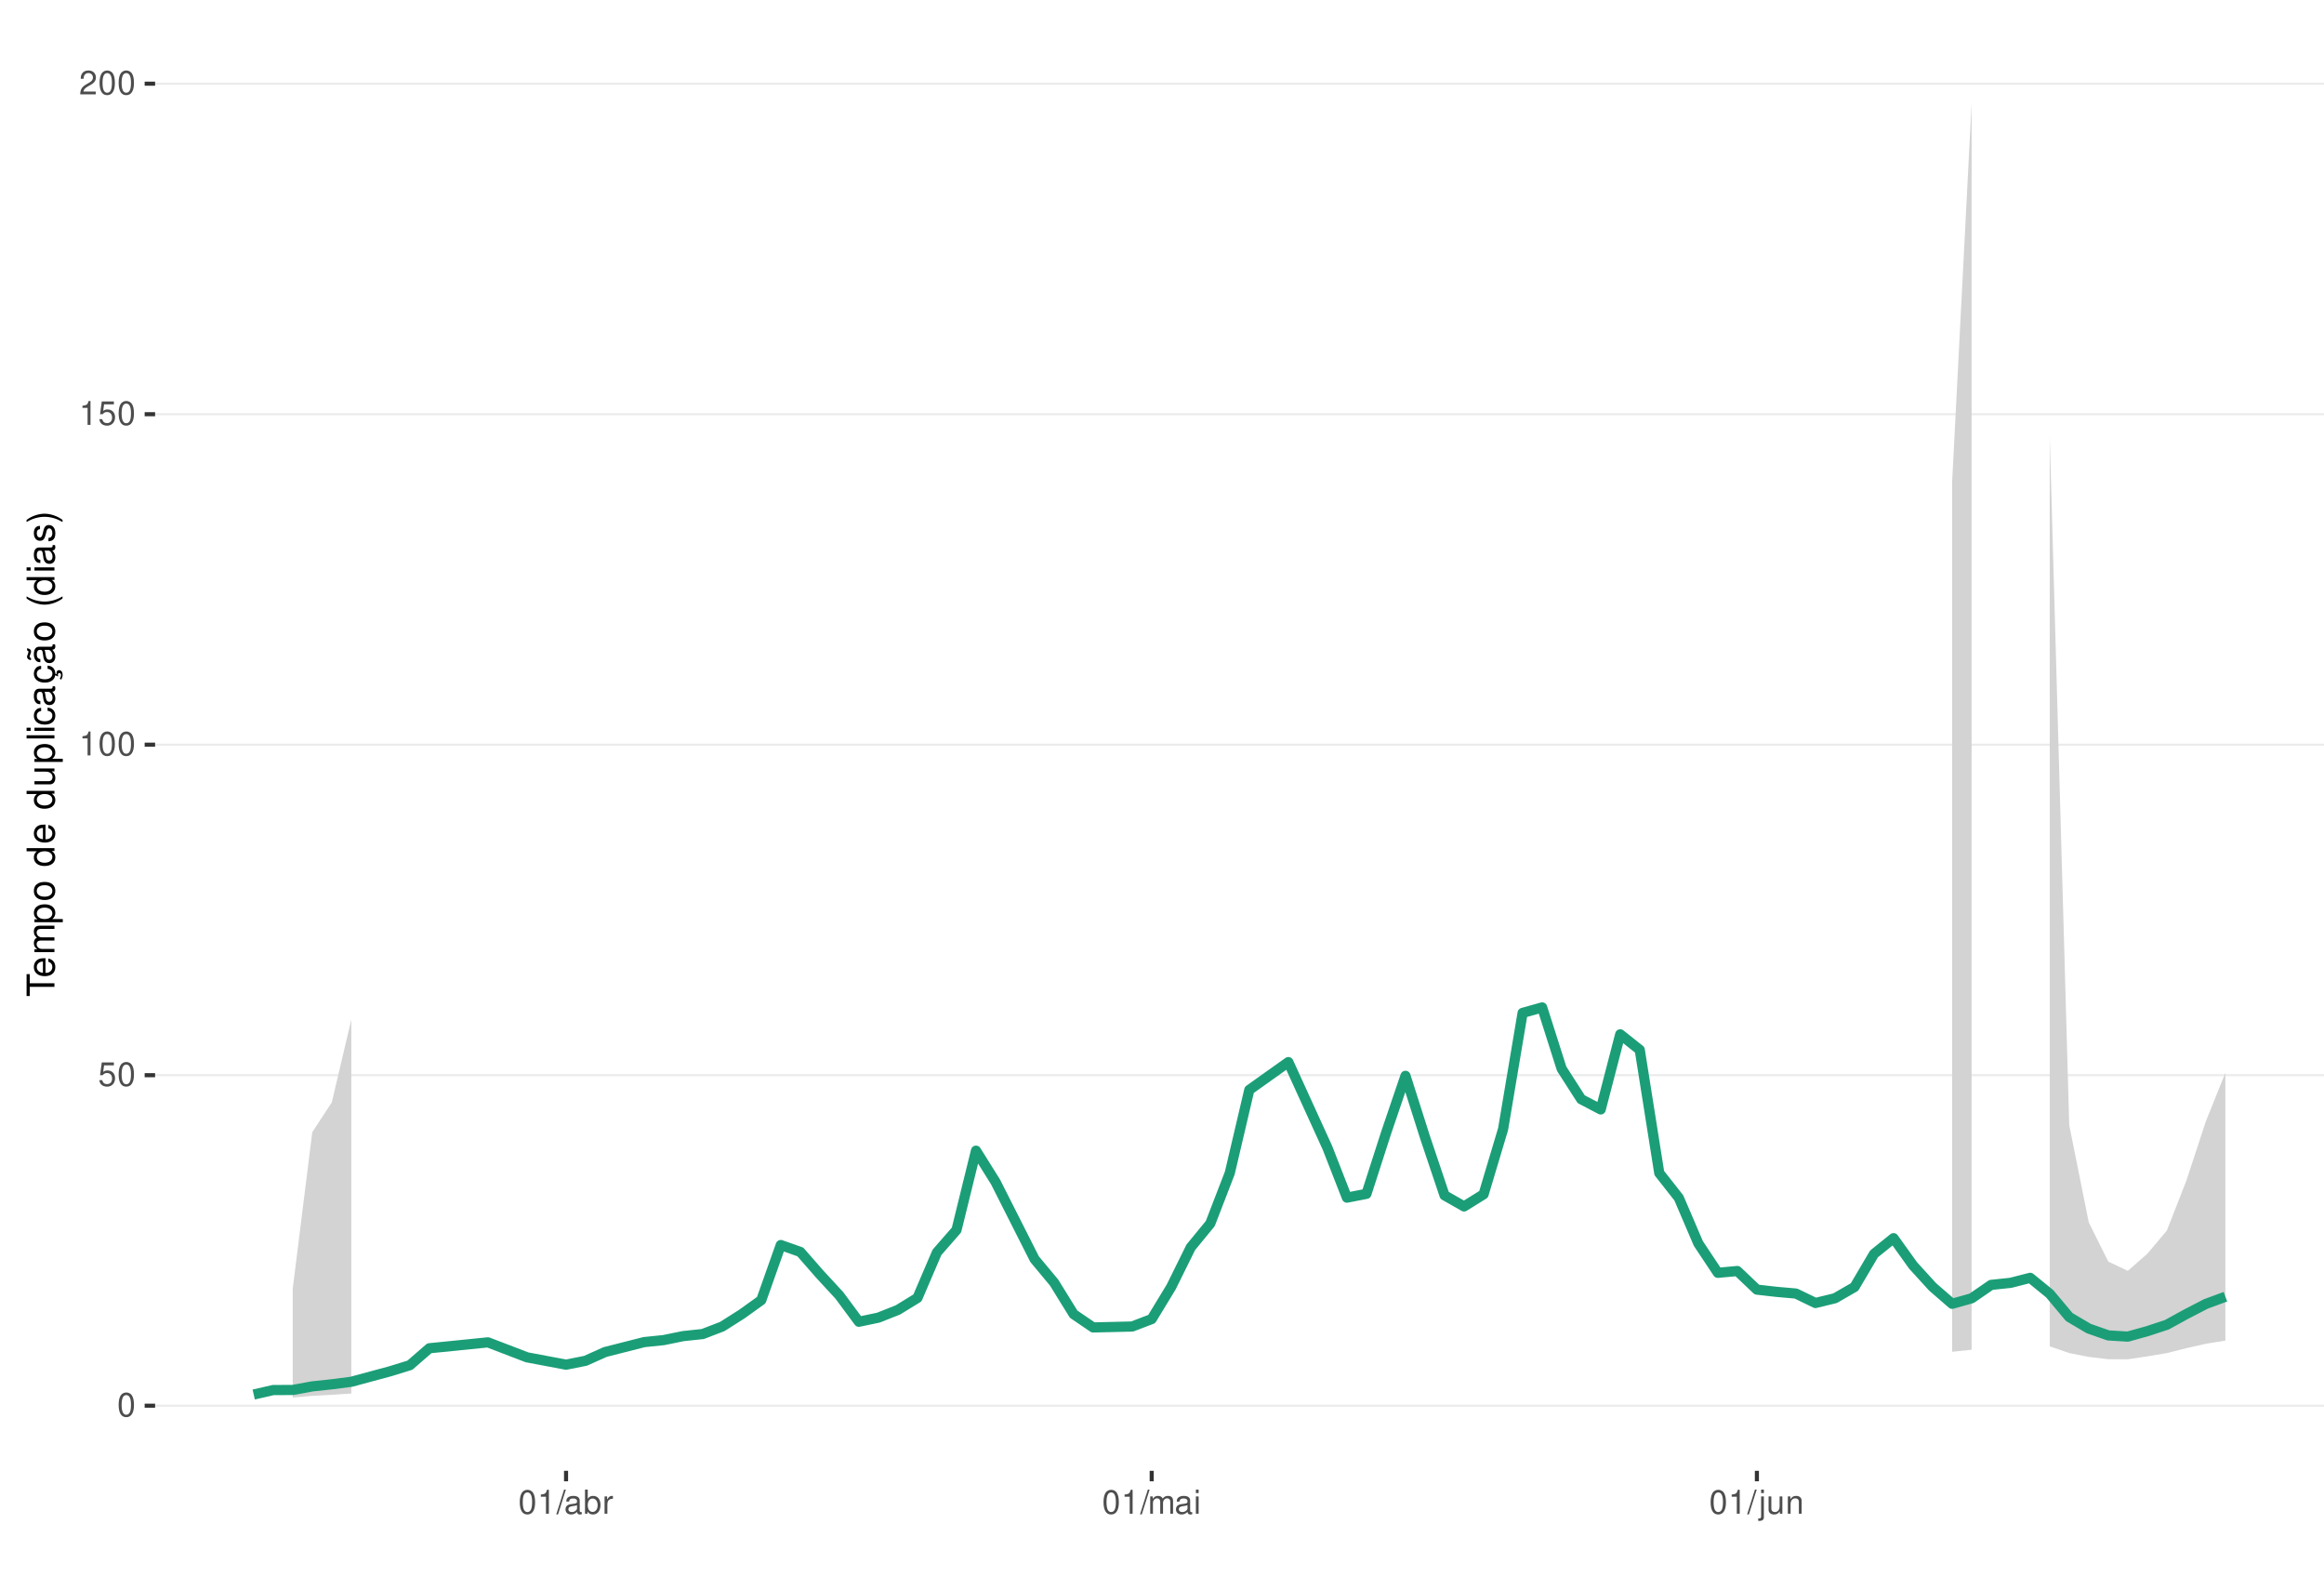
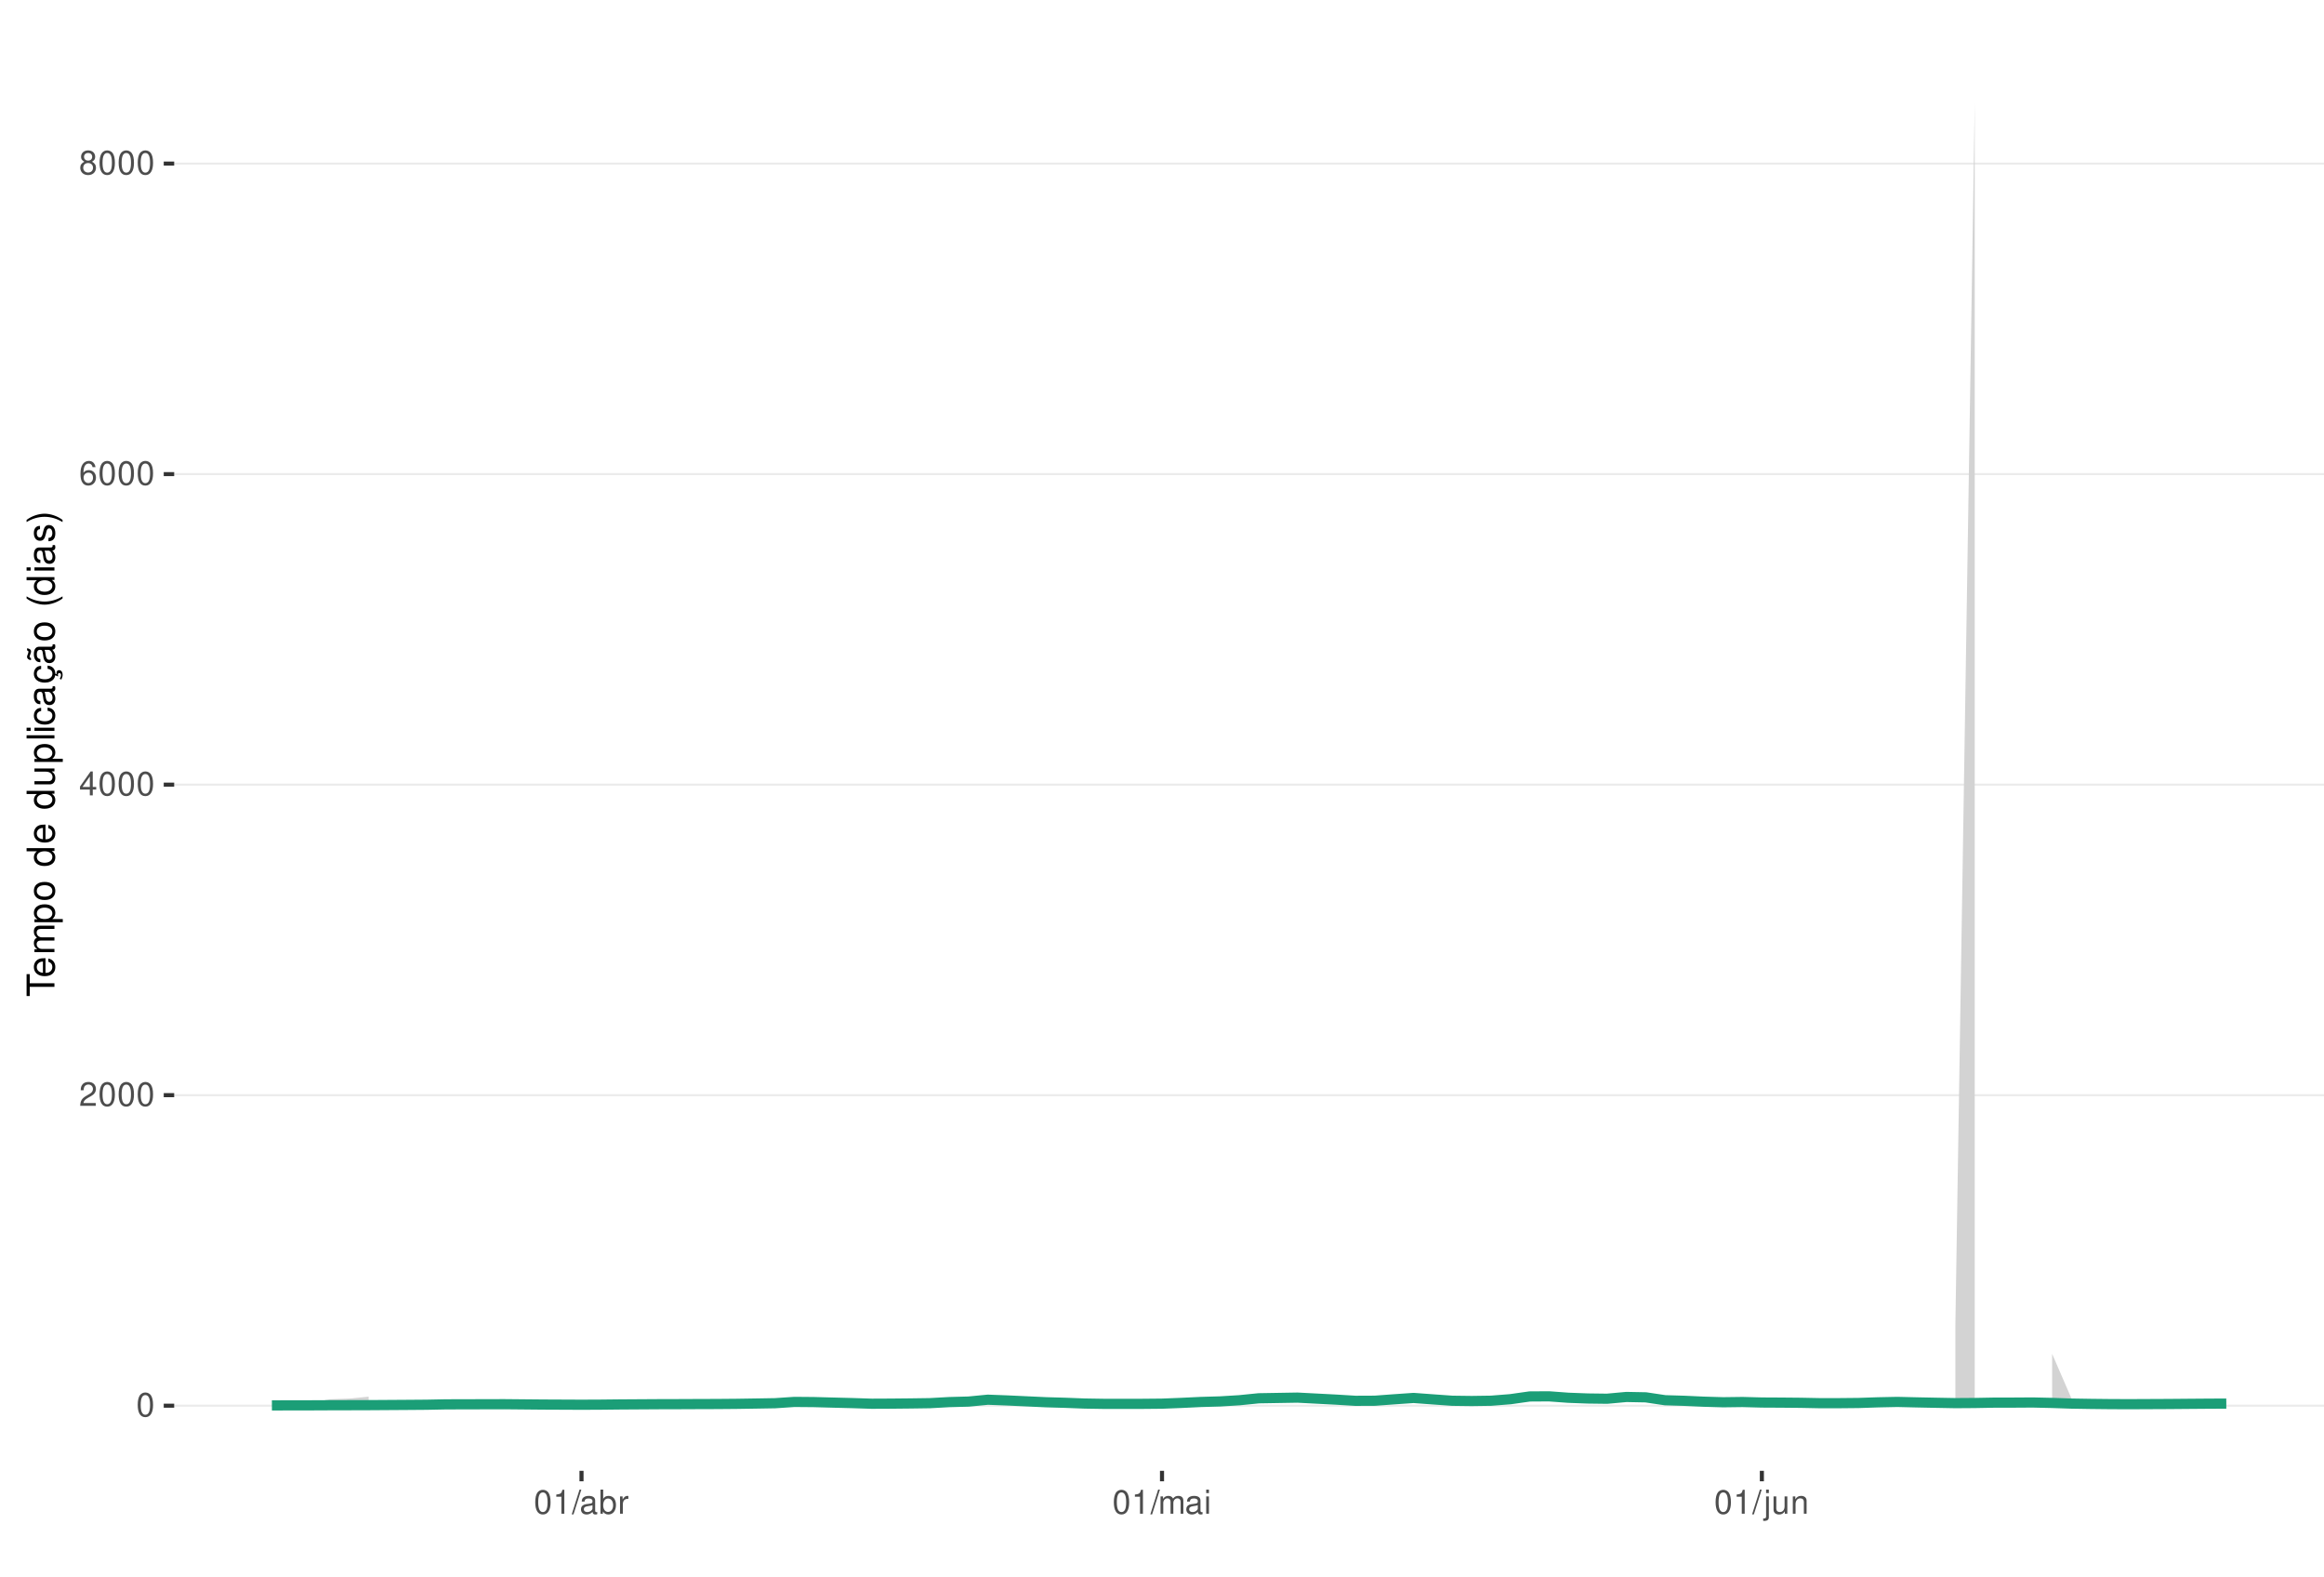
<svg xmlns="http://www.w3.org/2000/svg" xmlns:xlink="http://www.w3.org/1999/xlink" width="609pt" height="413pt" viewBox="0 0 609 413" version="1.1">
  <defs>
    <g>
      <symbol overflow="visible" id="glyph0-0">
        <path style="stroke:none;" d="" />
      </symbol>
      <symbol overflow="visible" id="glyph0-1">
        <path style="stroke:none;" d="M 2.375 -6.266 C 1.812 -6.266 1.297 -6 0.969 -5.578 C 0.578 -5.016 0.375 -4.188 0.375 -3.031 C 0.375 -0.922 1.062 0.203 2.375 0.203 C 3.672 0.203 4.391 -0.922 4.391 -2.984 C 4.391 -4.188 4.203 -5 3.797 -5.578 C 3.469 -6 2.953 -6.266 2.375 -6.266 Z M 2.375 -5.578 C 3.203 -5.578 3.609 -4.75 3.609 -3.047 C 3.609 -1.266 3.219 -0.438 2.359 -0.438 C 1.562 -0.438 1.156 -1.297 1.156 -3.016 C 1.156 -4.75 1.562 -5.578 2.375 -5.578 Z M 2.375 -5.578 " />
      </symbol>
      <symbol overflow="visible" id="glyph0-2">
-         <path style="stroke:none;" d="M 4.125 -6.141 L 0.953 -6.141 L 0.5 -2.797 L 1.188 -2.797 C 1.547 -3.219 1.844 -3.375 2.328 -3.375 C 3.156 -3.375 3.656 -2.797 3.656 -1.891 C 3.656 -1.016 3.156 -0.469 2.312 -0.469 C 1.656 -0.469 1.25 -0.812 1.062 -1.5 L 0.297 -1.5 C 0.406 -1 0.5 -0.766 0.672 -0.531 C 1.016 -0.062 1.641 0.203 2.344 0.203 C 3.578 0.203 4.438 -0.703 4.438 -2 C 4.438 -3.219 3.641 -4.047 2.453 -4.047 C 2.031 -4.047 1.672 -3.938 1.328 -3.672 L 1.562 -5.391 L 4.125 -5.391 Z M 4.125 -6.141 " />
+         <path style="stroke:none;" d="M 4.375 -0.75 L 1.156 -0.75 C 1.234 -1.266 1.5 -1.594 2.266 -2.062 L 3.125 -2.547 C 3.984 -3.016 4.422 -3.656 4.422 -4.438 C 4.422 -4.953 4.219 -5.438 3.859 -5.781 C 3.484 -6.109 3.031 -6.266 2.453 -6.266 C 1.672 -6.266 1.094 -5.984 0.766 -5.438 C 0.547 -5.109 0.453 -4.719 0.438 -4.094 L 1.188 -4.094 C 1.219 -4.516 1.266 -4.766 1.375 -4.984 C 1.578 -5.359 1.969 -5.594 2.438 -5.594 C 3.125 -5.594 3.641 -5.094 3.641 -4.422 C 3.641 -3.906 3.359 -3.484 2.812 -3.172 L 2.016 -2.703 C 0.734 -1.969 0.359 -1.375 0.297 -0.016 L 4.375 -0.016 Z M 4.375 -0.75 " />
      </symbol>
      <symbol overflow="visible" id="glyph0-3">
+         <path style="stroke:none;" d="M 2.828 -1.516 L 2.828 0 L 3.594 0 L 3.594 -1.516 L 4.5 -1.516 L 4.5 -2.203 L 3.594 -2.203 L 3.594 -6.266 L 3.031 -6.266 L 0.25 -2.312 L 0.25 -1.516 Z M 2.828 -2.203 L 0.906 -2.203 L 2.828 -4.953 Z M 2.828 -2.203 " />
+       </symbol>
+       <symbol overflow="visible" id="glyph0-4">
+         <path style="stroke:none;" d="M 4.312 -4.625 C 4.156 -5.656 3.5 -6.266 2.578 -6.266 C 1.891 -6.266 1.297 -5.922 0.922 -5.359 C 0.531 -4.75 0.375 -3.984 0.375 -2.859 C 0.375 -1.797 0.516 -1.141 0.891 -0.578 C 1.219 -0.062 1.75 0.203 2.438 0.203 C 3.594 0.203 4.438 -0.672 4.438 -1.891 C 4.438 -3.047 3.656 -3.859 2.562 -3.859 C 1.953 -3.859 1.484 -3.641 1.156 -3.172 C 1.156 -4.719 1.641 -5.578 2.516 -5.578 C 3.062 -5.578 3.422 -5.234 3.547 -4.625 Z M 2.469 -3.188 C 3.203 -3.188 3.656 -2.672 3.656 -1.828 C 3.656 -1.047 3.141 -0.469 2.438 -0.469 C 1.734 -0.469 1.188 -1.078 1.188 -1.875 C 1.188 -2.656 1.719 -3.188 2.469 -3.188 Z M 2.469 -3.188 " />
+       </symbol>
+       <symbol overflow="visible" id="glyph0-5">
+         <path style="stroke:none;" d="M 3.391 -3.297 C 4.031 -3.688 4.219 -4 4.219 -4.594 C 4.219 -5.578 3.469 -6.266 2.375 -6.266 C 1.297 -6.266 0.531 -5.578 0.531 -4.594 C 0.531 -4 0.734 -3.703 1.375 -3.297 C 0.672 -2.938 0.312 -2.438 0.312 -1.734 C 0.312 -0.594 1.156 0.203 2.375 0.203 C 3.594 0.203 4.438 -0.594 4.438 -1.734 C 4.438 -2.438 4.094 -2.938 3.391 -3.297 Z M 2.375 -5.578 C 3.031 -5.578 3.438 -5.188 3.438 -4.578 C 3.438 -3.984 3.016 -3.594 2.375 -3.594 C 1.734 -3.594 1.312 -3.984 1.312 -4.594 C 1.312 -5.188 1.734 -5.578 2.375 -5.578 Z M 2.375 -2.953 C 3.141 -2.953 3.656 -2.453 3.656 -1.719 C 3.656 -0.969 3.156 -0.469 2.359 -0.469 C 1.625 -0.469 1.094 -0.984 1.094 -1.719 C 1.094 -2.453 1.609 -2.953 2.375 -2.953 Z M 2.375 -2.953 " />
+       </symbol>
+       <symbol overflow="visible" id="glyph0-6">
        <path style="stroke:none;" d="M 2.234 -4.453 L 2.234 0 L 3 0 L 3 -6.266 L 2.5 -6.266 C 2.234 -5.297 2.062 -5.172 0.891 -5.016 L 0.891 -4.453 Z M 2.234 -4.453 " />
      </symbol>
-       <symbol overflow="visible" id="glyph0-4">
-         <path style="stroke:none;" d="M 4.375 -0.75 L 1.156 -0.75 C 1.234 -1.266 1.5 -1.594 2.266 -2.062 L 3.125 -2.547 C 3.984 -3.016 4.422 -3.656 4.422 -4.438 C 4.422 -4.953 4.219 -5.438 3.859 -5.781 C 3.484 -6.109 3.031 -6.266 2.453 -6.266 C 1.672 -6.266 1.094 -5.984 0.766 -5.438 C 0.547 -5.109 0.453 -4.719 0.438 -4.094 L 1.188 -4.094 C 1.219 -4.516 1.266 -4.766 1.375 -4.984 C 1.578 -5.359 1.969 -5.594 2.438 -5.594 C 3.125 -5.594 3.641 -5.094 3.641 -4.422 C 3.641 -3.906 3.359 -3.484 2.812 -3.172 L 2.016 -2.703 C 0.734 -1.969 0.359 -1.375 0.297 -0.016 L 4.375 -0.016 Z M 4.375 -0.75 " />
-       </symbol>
-       <symbol overflow="visible" id="glyph0-5">
+       <symbol overflow="visible" id="glyph0-7">
        <path style="stroke:none;" d="M 1.984 -6.312 L -0.062 0.172 L 0.406 0.172 L 2.453 -6.312 Z M 1.984 -6.312 " />
      </symbol>
-       <symbol overflow="visible" id="glyph0-6">
+       <symbol overflow="visible" id="glyph0-8">
        <path style="stroke:none;" d="M 4.625 -0.422 C 4.547 -0.406 4.516 -0.406 4.469 -0.406 C 4.219 -0.406 4.078 -0.531 4.078 -0.766 L 4.078 -3.422 C 4.078 -4.234 3.5 -4.672 2.375 -4.672 C 1.719 -4.672 1.188 -4.469 0.875 -4.141 C 0.672 -3.906 0.578 -3.641 0.562 -3.188 L 1.297 -3.188 C 1.344 -3.75 1.672 -4 2.359 -4 C 3.016 -4 3.375 -3.75 3.375 -3.328 L 3.375 -3.141 C 3.359 -2.828 3.203 -2.703 2.609 -2.625 C 1.594 -2.5 1.438 -2.469 1.156 -2.359 C 0.625 -2.125 0.359 -1.734 0.359 -1.141 C 0.359 -0.312 0.938 0.203 1.859 0.203 C 2.422 0.203 2.875 0 3.391 -0.469 C 3.438 0 3.672 0.203 4.141 0.203 C 4.297 0.203 4.391 0.188 4.625 0.125 Z M 3.375 -1.422 C 3.375 -1.188 3.297 -1.031 3.078 -0.844 C 2.781 -0.578 2.438 -0.438 2.016 -0.438 C 1.453 -0.438 1.109 -0.703 1.109 -1.156 C 1.109 -1.641 1.422 -1.875 2.203 -1.984 C 2.984 -2.094 3.125 -2.125 3.375 -2.234 Z M 3.375 -1.422 " />
      </symbol>
-       <symbol overflow="visible" id="glyph0-7">
+       <symbol overflow="visible" id="glyph0-9">
        <path style="stroke:none;" d="M 0.469 -6.312 L 0.469 0 L 1.109 0 L 1.109 -0.578 C 1.469 -0.047 1.922 0.203 2.547 0.203 C 3.75 0.203 4.531 -0.781 4.531 -2.281 C 4.531 -3.75 3.797 -4.672 2.594 -4.672 C 1.969 -4.672 1.531 -4.438 1.188 -3.922 L 1.188 -6.312 Z M 2.453 -3.984 C 3.25 -3.984 3.781 -3.297 3.781 -2.203 C 3.781 -1.172 3.234 -0.469 2.453 -0.469 C 1.672 -0.469 1.188 -1.172 1.188 -2.234 C 1.188 -3.297 1.672 -3.984 2.453 -3.984 Z M 2.453 -3.984 " />
      </symbol>
-       <symbol overflow="visible" id="glyph0-8">
+       <symbol overflow="visible" id="glyph0-10">
        <path style="stroke:none;" d="M 0.594 -4.531 L 0.594 0 L 1.328 0 L 1.328 -2.359 C 1.328 -3.438 1.781 -3.938 2.781 -3.906 L 2.781 -4.641 C 2.656 -4.656 2.594 -4.672 2.5 -4.672 C 2.031 -4.672 1.672 -4.391 1.266 -3.719 L 1.266 -4.531 Z M 0.594 -4.531 " />
      </symbol>
-       <symbol overflow="visible" id="glyph0-9">
+       <symbol overflow="visible" id="glyph0-11">
        <path style="stroke:none;" d="M 0.609 -4.531 L 0.609 0 L 1.328 0 L 1.328 -2.844 C 1.328 -3.5 1.812 -4.031 2.391 -4.031 C 2.938 -4.031 3.234 -3.703 3.234 -3.125 L 3.234 0 L 3.969 0 L 3.969 -2.844 C 3.969 -3.5 4.438 -4.031 5.031 -4.031 C 5.562 -4.031 5.875 -3.703 5.875 -3.125 L 5.875 0 L 6.594 0 L 6.594 -3.406 C 6.594 -4.219 6.125 -4.672 5.281 -4.672 C 4.672 -4.672 4.312 -4.484 3.891 -3.969 C 3.625 -4.453 3.25 -4.672 2.672 -4.672 C 2.062 -4.672 1.656 -4.438 1.266 -3.891 L 1.266 -4.531 Z M 0.609 -4.531 " />
      </symbol>
-       <symbol overflow="visible" id="glyph0-10">
+       <symbol overflow="visible" id="glyph0-12">
        <path style="stroke:none;" d="M 1.297 -4.531 L 0.578 -4.531 L 0.578 0 L 1.297 0 Z M 1.297 -6.312 L 0.578 -6.312 L 0.578 -5.406 L 1.297 -5.406 Z M 1.297 -6.312 " />
      </symbol>
-       <symbol overflow="visible" id="glyph0-11">
+       <symbol overflow="visible" id="glyph0-13">
        <path style="stroke:none;" d="M 0.609 -4.531 L 0.609 0.656 C 0.609 1.109 0.469 1.25 0.016 1.25 C -0.031 1.25 -0.062 1.25 -0.156 1.25 L -0.156 1.859 C -0.062 1.875 -0.031 1.891 0.094 1.891 C 0.906 1.891 1.328 1.562 1.328 0.938 L 1.328 -4.531 Z M 1.328 -6.312 L 0.609 -6.312 L 0.609 -5.406 L 1.328 -5.406 Z M 1.328 -6.312 " />
      </symbol>
-       <symbol overflow="visible" id="glyph0-12">
+       <symbol overflow="visible" id="glyph0-14">
        <path style="stroke:none;" d="M 4.172 0 L 4.172 -4.531 L 3.453 -4.531 L 3.453 -1.969 C 3.453 -1.031 2.969 -0.438 2.219 -0.438 C 1.641 -0.438 1.281 -0.781 1.281 -1.328 L 1.281 -4.531 L 0.562 -4.531 L 0.562 -1.031 C 0.562 -0.281 1.125 0.203 2.016 0.203 C 2.672 0.203 3.094 -0.031 3.516 -0.625 L 3.516 0 Z M 4.172 0 " />
      </symbol>
-       <symbol overflow="visible" id="glyph0-13">
+       <symbol overflow="visible" id="glyph0-15">
        <path style="stroke:none;" d="M 0.609 -4.531 L 0.609 0 L 1.328 0 L 1.328 -2.5 C 1.328 -3.422 1.812 -4.031 2.562 -4.031 C 3.141 -4.031 3.5 -3.688 3.5 -3.141 L 3.5 0 L 4.219 0 L 4.219 -3.422 C 4.219 -4.188 3.656 -4.672 2.781 -4.672 C 2.109 -4.672 1.672 -4.406 1.266 -3.781 L 1.266 -4.531 Z M 0.609 -4.531 " />
      </symbol>
      <symbol overflow="visible" id="glyph1-0">
        <path style="stroke:none;" d="" />
      </symbol>
      <symbol overflow="visible" id="glyph1-1">
        <path style="stroke:none;" d="M -6.469 -3.547 L -6.469 -5.938 L -7.297 -5.938 L -7.297 -0.203 L -6.469 -0.203 L -6.469 -2.609 L 0 -2.609 L 0 -3.547 Z M -6.469 -3.547 " />
      </symbol>
      <symbol overflow="visible" id="glyph1-2">
        <path style="stroke:none;" d="M -2.344 -5.125 C -3.141 -5.125 -3.625 -5.062 -4.016 -4.922 C -4.875 -4.578 -5.391 -3.781 -5.391 -2.797 C -5.391 -1.344 -4.281 -0.406 -2.547 -0.406 C -0.812 -0.406 0.234 -1.297 0.234 -2.781 C 0.234 -3.984 -0.453 -4.812 -1.594 -5.016 L -1.594 -4.188 C -0.906 -3.953 -0.547 -3.484 -0.547 -2.812 C -0.547 -2.281 -0.781 -1.828 -1.219 -1.547 C -1.516 -1.344 -1.812 -1.281 -2.344 -1.266 Z M -3.016 -1.297 C -3.984 -1.359 -4.625 -1.953 -4.625 -2.797 C -4.625 -3.641 -3.953 -4.234 -3.016 -4.234 Z M -3.016 -1.297 " />
      </symbol>
      <symbol overflow="visible" id="glyph1-3">
        <path style="stroke:none;" d="M -5.234 -0.703 L 0 -0.703 L 0 -1.547 L -3.297 -1.547 C -4.047 -1.547 -4.656 -2.094 -4.656 -2.766 C -4.656 -3.391 -4.281 -3.734 -3.609 -3.734 L 0 -3.734 L 0 -4.578 L -3.297 -4.578 C -4.047 -4.578 -4.656 -5.125 -4.656 -5.812 C -4.656 -6.422 -4.266 -6.781 -3.609 -6.781 L 0 -6.781 L 0 -7.625 L -3.938 -7.625 C -4.875 -7.625 -5.391 -7.078 -5.391 -6.094 C -5.391 -5.406 -5.188 -4.984 -4.594 -4.484 C -5.156 -4.188 -5.391 -3.766 -5.391 -3.078 C -5.391 -2.375 -5.125 -1.906 -4.5 -1.469 L -5.234 -1.469 Z M -5.234 -0.703 " />
      </symbol>
      <symbol overflow="visible" id="glyph1-4">
        <path style="stroke:none;" d="M 2.188 -0.547 L 2.188 -1.375 L -0.547 -1.375 C -0.016 -1.812 0.234 -2.312 0.234 -2.984 C 0.234 -4.344 -0.859 -5.234 -2.531 -5.234 C -4.297 -5.234 -5.391 -4.375 -5.391 -2.984 C -5.391 -2.266 -5.062 -1.703 -4.453 -1.312 L -5.234 -1.312 L -5.234 -0.547 Z M -4.609 -2.844 C -4.609 -3.766 -3.797 -4.359 -2.547 -4.359 C -1.359 -4.359 -0.547 -3.75 -0.547 -2.844 C -0.547 -1.953 -1.344 -1.375 -2.578 -1.375 C -3.812 -1.375 -4.609 -1.953 -4.609 -2.844 Z M -4.609 -2.844 " />
      </symbol>
      <symbol overflow="visible" id="glyph1-5">
        <path style="stroke:none;" d="M -5.391 -2.719 C -5.391 -1.234 -4.344 -0.359 -2.578 -0.359 C -0.812 -0.359 0.234 -1.234 0.234 -2.734 C 0.234 -4.203 -0.812 -5.094 -2.547 -5.094 C -4.359 -5.094 -5.391 -4.234 -5.391 -2.719 Z M -4.625 -2.734 C -4.625 -3.672 -3.844 -4.234 -2.547 -4.234 C -1.312 -4.234 -0.547 -3.656 -0.547 -2.734 C -0.547 -1.797 -1.312 -1.234 -2.578 -1.234 C -3.844 -1.234 -4.625 -1.797 -4.625 -2.734 Z M -4.625 -2.734 " />
      </symbol>
      <symbol overflow="visible" id="glyph1-6">
        <path style="stroke:none;" d="" />
      </symbol>
      <symbol overflow="visible" id="glyph1-7">
        <path style="stroke:none;" d="M -7.297 -4.953 L -7.297 -4.125 L -4.578 -4.125 C -5.109 -3.766 -5.391 -3.203 -5.391 -2.516 C -5.391 -1.156 -4.297 -0.266 -2.625 -0.266 C -0.859 -0.266 0.234 -1.125 0.234 -2.547 C 0.234 -3.266 -0.047 -3.766 -0.688 -4.203 L 0 -4.203 L 0 -4.953 Z M -4.609 -2.656 C -4.609 -3.547 -3.812 -4.125 -2.562 -4.125 C -1.344 -4.125 -0.547 -3.547 -0.547 -2.656 C -0.547 -1.734 -1.359 -1.125 -2.578 -1.125 C -3.797 -1.125 -4.609 -1.734 -4.609 -2.656 Z M -4.609 -2.656 " />
      </symbol>
      <symbol overflow="visible" id="glyph1-8">
        <path style="stroke:none;" d="M 0 -4.812 L -5.234 -4.812 L -5.234 -3.984 L -2.266 -3.984 C -1.203 -3.984 -0.5 -3.438 -0.5 -2.562 C -0.5 -1.906 -0.906 -1.484 -1.531 -1.484 L -5.234 -1.484 L -5.234 -0.656 L -1.203 -0.656 C -0.328 -0.656 0.234 -1.297 0.234 -2.312 C 0.234 -3.094 -0.047 -3.578 -0.734 -4.062 L 0 -4.062 Z M 0 -4.812 " />
      </symbol>
      <symbol overflow="visible" id="glyph1-9">
        <path style="stroke:none;" d="M -7.297 -1.516 L -7.297 -0.688 L 0 -0.688 L 0 -1.516 Z M -7.297 -1.516 " />
      </symbol>
      <symbol overflow="visible" id="glyph1-10">
        <path style="stroke:none;" d="M -5.234 -1.5 L -5.234 -0.672 L 0 -0.672 L 0 -1.5 Z M -7.297 -1.5 L -7.297 -0.656 L -6.234 -0.656 L -6.234 -1.5 Z M -7.297 -1.5 " />
      </symbol>
      <symbol overflow="visible" id="glyph1-11">
        <path style="stroke:none;" d="M -3.484 -4.703 C -3.984 -4.672 -4.312 -4.562 -4.609 -4.359 C -5.094 -4 -5.391 -3.375 -5.391 -2.641 C -5.391 -1.219 -4.266 -0.312 -2.531 -0.312 C -0.844 -0.312 0.234 -1.203 0.234 -2.625 C 0.234 -3.875 -0.516 -4.672 -1.797 -4.766 L -1.797 -3.938 C -0.953 -3.797 -0.547 -3.359 -0.547 -2.656 C -0.547 -1.734 -1.297 -1.188 -2.531 -1.188 C -3.844 -1.188 -4.625 -1.719 -4.625 -2.625 C -4.625 -3.328 -4.203 -3.766 -3.484 -3.875 Z M -3.484 -4.703 " />
      </symbol>
      <symbol overflow="visible" id="glyph1-12">
        <path style="stroke:none;" d="M -0.484 -5.344 C -0.469 -5.266 -0.469 -5.219 -0.469 -5.172 C -0.469 -4.875 -0.625 -4.719 -0.875 -4.719 L -3.953 -4.719 C -4.891 -4.719 -5.391 -4.047 -5.391 -2.75 C -5.391 -1.984 -5.172 -1.375 -4.781 -1.016 C -4.516 -0.766 -4.203 -0.672 -3.688 -0.656 L -3.688 -1.484 C -4.328 -1.562 -4.625 -1.938 -4.625 -2.719 C -4.625 -3.484 -4.344 -3.891 -3.844 -3.891 L -3.625 -3.891 C -3.266 -3.875 -3.125 -3.703 -3.047 -3.016 C -2.891 -1.844 -2.844 -1.656 -2.719 -1.344 C -2.453 -0.734 -2 -0.422 -1.312 -0.422 C -0.375 -0.422 0.234 -1.078 0.234 -2.141 C 0.234 -2.797 0 -3.328 -0.547 -3.922 C 0 -3.984 0.234 -4.234 0.234 -4.781 C 0.234 -4.953 0.203 -5.062 0.141 -5.344 Z M -1.656 -3.891 C -1.375 -3.891 -1.203 -3.812 -0.969 -3.562 C -0.656 -3.219 -0.5 -2.812 -0.5 -2.312 C -0.5 -1.672 -0.812 -1.297 -1.344 -1.297 C -1.891 -1.297 -2.172 -1.656 -2.297 -2.547 C -2.422 -3.438 -2.453 -3.609 -2.594 -3.891 Z M -1.656 -3.891 " />
      </symbol>
      <symbol overflow="visible" id="glyph1-13">
        <path style="stroke:none;" d="M 0.234 -2.641 C 0.234 -3.875 -0.547 -4.703 -1.797 -4.766 L -1.797 -3.938 C -0.953 -3.797 -0.531 -3.359 -0.531 -2.656 C -0.531 -1.734 -1.281 -1.188 -2.516 -1.188 C -3.844 -1.188 -4.625 -1.719 -4.625 -2.625 C -4.625 -3.328 -4.203 -3.766 -3.484 -3.875 L -3.484 -4.703 C -3.984 -4.672 -4.312 -4.562 -4.609 -4.359 C -5.094 -4 -5.391 -3.375 -5.391 -2.641 C -5.391 -1.219 -4.266 -0.312 -2.531 -0.312 C -1.469 -0.312 -0.625 -0.672 -0.156 -1.312 C 0.047 -1.594 0.125 -1.812 0.203 -2.25 L 0.922 -1.938 L 0.984 -2.062 C 0.938 -2.188 0.906 -2.25 0.906 -2.375 C 0.906 -2.656 1.047 -2.828 1.281 -2.828 C 1.547 -2.828 1.734 -2.594 1.734 -2.297 C 1.734 -2.031 1.672 -1.844 1.438 -1.406 L 1.406 -1.312 L 1.812 -1.094 C 2.078 -1.75 2.141 -1.953 2.141 -2.344 C 2.141 -3.109 1.781 -3.578 1.203 -3.578 C 0.781 -3.578 0.547 -3.297 0.547 -2.797 C 0.547 -2.703 0.547 -2.641 0.562 -2.516 Z M 0.234 -2.641 " />
      </symbol>
      <symbol overflow="visible" id="glyph1-14">
        <path style="stroke:none;" d="M -0.484 -5.344 C -0.469 -5.266 -0.469 -5.219 -0.469 -5.172 C -0.469 -4.875 -0.625 -4.719 -0.875 -4.719 L -3.953 -4.719 C -4.891 -4.719 -5.391 -4.047 -5.391 -2.75 C -5.391 -1.984 -5.172 -1.375 -4.781 -1.016 C -4.516 -0.766 -4.203 -0.672 -3.688 -0.656 L -3.688 -1.484 C -4.328 -1.562 -4.625 -1.938 -4.625 -2.719 C -4.625 -3.484 -4.344 -3.891 -3.844 -3.891 L -3.625 -3.891 C -3.266 -3.875 -3.125 -3.703 -3.047 -3.016 C -2.891 -1.844 -2.844 -1.656 -2.719 -1.344 C -2.453 -0.734 -2 -0.422 -1.312 -0.422 C -0.375 -0.422 0.234 -1.078 0.234 -2.141 C 0.234 -2.797 0 -3.328 -0.547 -3.922 C 0 -3.984 0.234 -4.234 0.234 -4.781 C 0.234 -4.953 0.203 -5.062 0.141 -5.344 Z M -1.656 -3.891 C -1.375 -3.891 -1.203 -3.812 -0.969 -3.562 C -0.656 -3.219 -0.5 -2.812 -0.5 -2.312 C -0.5 -1.672 -0.812 -1.297 -1.344 -1.297 C -1.891 -1.297 -2.172 -1.656 -2.297 -2.547 C -2.422 -3.438 -2.453 -3.609 -2.594 -3.891 Z M -7.172 -3.75 C -6.922 -3.672 -6.812 -3.547 -6.812 -3.375 C -6.812 -3.25 -6.875 -2.984 -6.984 -2.734 C -7.156 -2.312 -7.172 -2.25 -7.172 -2.047 C -7.172 -1.594 -6.797 -1.297 -6.141 -1.188 L -6.141 -1.766 C -6.375 -1.812 -6.5 -1.938 -6.5 -2.094 C -6.5 -2.203 -6.469 -2.344 -6.375 -2.578 C -6.156 -3.156 -6.125 -3.234 -6.125 -3.438 C -6.125 -3.922 -6.484 -4.219 -7.172 -4.312 Z M -7.172 -3.75 " />
      </symbol>
      <symbol overflow="visible" id="glyph1-15">
        <path style="stroke:none;" d="M -7.297 -2.359 C -5.984 -1.359 -4.156 -0.734 -2.594 -0.734 C -1.016 -0.734 0.812 -1.359 2.125 -2.359 L 2.125 -2.906 C 0.688 -2.031 -0.984 -1.547 -2.594 -1.547 C -4.188 -1.547 -5.875 -2.031 -7.297 -2.906 Z M -7.297 -2.359 " />
      </symbol>
      <symbol overflow="visible" id="glyph1-16">
        <path style="stroke:none;" d="M -3.781 -4.375 C -4.812 -4.375 -5.391 -3.688 -5.391 -2.484 C -5.391 -1.266 -4.766 -0.469 -3.797 -0.469 C -2.969 -0.469 -2.578 -0.891 -2.281 -2.125 L -2.094 -2.906 C -1.953 -3.484 -1.734 -3.719 -1.375 -3.719 C -0.875 -3.719 -0.547 -3.234 -0.547 -2.5 C -0.547 -2.047 -0.672 -1.672 -0.891 -1.453 C -1.047 -1.328 -1.188 -1.266 -1.562 -1.219 L -1.562 -0.344 C -0.344 -0.375 0.234 -1.062 0.234 -2.438 C 0.234 -3.75 -0.422 -4.594 -1.438 -4.594 C -2.203 -4.594 -2.641 -4.156 -2.891 -3.109 L -3.078 -2.312 C -3.234 -1.625 -3.453 -1.344 -3.828 -1.344 C -4.312 -1.344 -4.625 -1.766 -4.625 -2.453 C -4.625 -3.125 -4.328 -3.484 -3.781 -3.5 Z M -3.781 -4.375 " />
      </symbol>
      <symbol overflow="visible" id="glyph1-17">
        <path style="stroke:none;" d="M 2.125 -0.938 C 0.812 -1.938 -1.016 -2.562 -2.578 -2.562 C -4.156 -2.562 -5.984 -1.938 -7.297 -0.938 L -7.297 -0.375 C -5.859 -1.266 -4.188 -1.75 -2.578 -1.75 C -0.984 -1.75 0.703 -1.266 2.125 -0.375 Z M 2.125 -0.938 " />
      </symbol>
    </g>
    <clipPath id="clip1">
-       <path d="M 40.645 9.961 L 609 9.961 L 609 385.328 L 40.645 385.328 Z M 40.645 9.961 " />
+       <path d="M 45.645 9.961 L 609 9.961 L 609 385.328 L 45.645 385.328 Z M 45.645 9.961 " />
    </clipPath>
    <clipPath id="clip2">
-       <path d="M 40.645 368 L 609 368 L 609 369 L 40.645 369 Z M 40.645 368 " />
+       <path d="M 45.645 368 L 609 368 L 609 369 L 45.645 369 Z M 45.645 368 " />
    </clipPath>
    <clipPath id="clip3">
-       <path d="M 40.645 281 L 609 281 L 609 282 L 40.645 282 Z M 40.645 281 " />
+       <path d="M 45.645 286 L 609 286 L 609 288 L 45.645 288 Z M 45.645 286 " />
    </clipPath>
    <clipPath id="clip4">
-       <path d="M 40.645 194 L 609 194 L 609 196 L 40.645 196 Z M 40.645 194 " />
+       <path d="M 45.645 205 L 609 205 L 609 206 L 45.645 206 Z M 45.645 205 " />
    </clipPath>
    <clipPath id="clip5">
-       <path d="M 40.645 108 L 609 108 L 609 109 L 40.645 109 Z M 40.645 108 " />
+       <path d="M 45.645 123 L 609 123 L 609 125 L 45.645 125 Z M 45.645 123 " />
    </clipPath>
    <clipPath id="clip6">
-       <path d="M 40.645 21 L 609 21 L 609 23 L 40.645 23 Z M 40.645 21 " />
+       <path d="M 45.645 42 L 609 42 L 609 44 L 45.645 44 Z M 45.645 42 " />
    </clipPath>
  </defs>
  <g id="surface84">
    <rect x="0" y="0" width="609" height="413" style="fill:rgb(100%,100%,100%);fill-opacity:1;stroke:none;" />
    <rect x="0" y="0" width="609" height="413" style="fill:rgb(100%,100%,100%);fill-opacity:1;stroke:none;" />
    <path style="fill:none;stroke-width:1.067;stroke-linecap:round;stroke-linejoin:round;stroke:rgb(100%,100%,100%);stroke-opacity:1;stroke-miterlimit:10;" d="M 0 413 L 609 413 L 609 0 L 0 0 Z M 0 413 " />
    <g clip-path="url(#clip1)" clip-rule="nonzero">
-       <path style=" stroke:none;fill-rule:nonzero;fill:rgb(100%,100%,100%);fill-opacity:1;" d="M 40.645 385.328 L 609 385.328 L 609 9.961 L 40.645 9.961 Z M 40.645 385.328 " />
+       <path style=" stroke:none;fill-rule:nonzero;fill:rgb(100%,100%,100%);fill-opacity:1;" d="M 45.645 385.328 L 609 385.328 L 609 9.961 L 45.645 9.961 Z M 45.645 385.328 " />
    </g>
    <g clip-path="url(#clip2)" clip-rule="nonzero">
-       <path style="fill:none;stroke-width:0.533;stroke-linecap:butt;stroke-linejoin:round;stroke:rgb(92.157%,92.157%,92.157%);stroke-opacity:1;stroke-miterlimit:10;" d="M 40.645 368.266 L 609 368.266 " />
+       <path style="fill:none;stroke-width:0.533;stroke-linecap:butt;stroke-linejoin:round;stroke:rgb(92.157%,92.157%,92.157%);stroke-opacity:1;stroke-miterlimit:10;" d="M 45.645 368.266 L 609 368.266 " />
    </g>
    <g clip-path="url(#clip3)" clip-rule="nonzero">
-       <path style="fill:none;stroke-width:0.533;stroke-linecap:butt;stroke-linejoin:round;stroke:rgb(92.157%,92.157%,92.157%);stroke-opacity:1;stroke-miterlimit:10;" d="M 40.645 281.68 L 609 281.68 " />
+       <path style="fill:none;stroke-width:0.533;stroke-linecap:butt;stroke-linejoin:round;stroke:rgb(92.157%,92.157%,92.157%);stroke-opacity:1;stroke-miterlimit:10;" d="M 45.645 286.914 L 609 286.914 " />
    </g>
    <g clip-path="url(#clip4)" clip-rule="nonzero">
-       <path style="fill:none;stroke-width:0.533;stroke-linecap:butt;stroke-linejoin:round;stroke:rgb(92.157%,92.157%,92.157%);stroke-opacity:1;stroke-miterlimit:10;" d="M 40.645 195.094 L 609 195.094 " />
+       <path style="fill:none;stroke-width:0.533;stroke-linecap:butt;stroke-linejoin:round;stroke:rgb(92.157%,92.157%,92.157%);stroke-opacity:1;stroke-miterlimit:10;" d="M 45.645 205.562 L 609 205.562 " />
    </g>
    <g clip-path="url(#clip5)" clip-rule="nonzero">
-       <path style="fill:none;stroke-width:0.533;stroke-linecap:butt;stroke-linejoin:round;stroke:rgb(92.157%,92.157%,92.157%);stroke-opacity:1;stroke-miterlimit:10;" d="M 40.645 108.512 L 609 108.512 " />
+       <path style="fill:none;stroke-width:0.533;stroke-linecap:butt;stroke-linejoin:round;stroke:rgb(92.157%,92.157%,92.157%);stroke-opacity:1;stroke-miterlimit:10;" d="M 45.645 124.211 L 609 124.211 " />
    </g>
    <g clip-path="url(#clip6)" clip-rule="nonzero">
-       <path style="fill:none;stroke-width:0.533;stroke-linecap:butt;stroke-linejoin:round;stroke:rgb(92.157%,92.157%,92.157%);stroke-opacity:1;stroke-miterlimit:10;" d="M 40.645 21.926 L 609 21.926 " />
-     </g>
-     <path style=" stroke:none;fill-rule:nonzero;fill:rgb(82.745%,82.745%,82.745%);fill-opacity:1;" d="M 76.711 337.605 L 81.828 296.617 L 86.941 288.809 L 92.059 267.102 L 92.059 365.078 L 86.941 365.414 L 81.828 365.699 L 76.711 366.121 Z M 76.711 337.605 " />
-     <path style=" stroke:none;fill-rule:nonzero;fill:rgb(82.745%,82.745%,82.745%);fill-opacity:1;" d="M 511.547 126.355 L 516.66 27.023 L 516.66 353.605 L 511.547 354.148 Z M 511.547 126.355 " />
-     <path style=" stroke:none;fill-rule:nonzero;fill:rgb(82.745%,82.745%,82.745%);fill-opacity:1;" d="M 537.125 114.18 L 542.238 294.758 L 547.355 320.234 L 552.473 330.512 L 557.586 332.938 L 562.703 328.457 L 567.82 322.379 L 572.934 309.309 L 578.051 293.73 L 583.164 281.027 L 583.164 351.207 L 578.051 352.039 L 572.934 353.195 L 567.82 354.484 L 562.703 355.344 L 557.586 356.109 L 552.473 356.098 L 547.355 355.48 L 542.238 354.484 L 537.125 352.715 Z M 537.125 114.18 " />
-     <path style="fill:none;stroke-width:2.667;stroke-linecap:butt;stroke-linejoin:round;stroke:rgb(10.588%,61.961%,46.667%);stroke-opacity:1;stroke-miterlimit:10;" d="M 66.48 365.336 L 71.594 364.168 L 76.711 364.148 L 81.828 363.207 L 86.941 362.66 L 92.059 362 L 102.289 359.238 L 107.406 357.656 L 112.52 353.219 L 127.867 351.672 L 138.098 355.594 L 148.332 357.523 L 153.445 356.5 L 158.562 354.207 L 168.793 351.609 L 173.91 351.082 L 179.023 350.035 L 184.141 349.496 L 189.258 347.527 L 194.371 344.285 L 199.488 340.617 L 204.602 326.176 L 209.719 327.984 L 214.836 333.828 L 219.949 339.367 L 225.066 346.273 L 230.184 345.199 L 235.297 343.172 L 240.414 340.035 L 245.527 328.102 L 250.645 322.242 L 255.762 301.457 L 260.875 309.633 L 271.109 329.871 L 276.223 336.012 L 281.34 344.285 L 286.453 347.766 L 296.688 347.523 L 301.801 345.566 L 306.918 337.145 L 312.035 326.785 L 317.148 320.555 L 322.266 307.301 L 327.379 285.531 L 337.613 278.25 L 347.844 300.68 L 352.957 313.762 L 358.074 312.762 L 363.191 296.887 L 368.305 281.852 L 373.422 297.938 L 378.539 313.156 L 383.652 316.062 L 388.77 312.887 L 393.883 295.797 L 399 265.363 L 404.117 263.926 L 409.23 279.984 L 414.348 287.973 L 419.465 290.652 L 424.578 270.977 L 429.695 275.047 L 434.809 307.316 L 439.926 313.812 L 445.043 325.754 L 450.156 333.453 L 455.273 332.984 L 460.391 337.855 L 465.504 338.438 L 470.621 338.887 L 475.734 341.363 L 480.852 340.117 L 485.969 337.172 L 491.082 328.5 L 496.199 324.379 L 501.312 331.516 L 506.43 337.133 L 511.547 341.57 L 516.66 340.133 L 521.777 336.617 L 526.895 336.078 L 532.008 334.77 L 537.125 338.941 L 542.238 345.043 L 547.355 348.059 L 552.473 349.852 L 557.586 350.168 L 562.703 348.746 L 567.82 347.059 L 572.934 344.254 L 578.051 341.605 L 583.164 339.719 " />
-     <g style="fill:rgb(30.196%,30.196%,30.196%);fill-opacity:1;">
-       <use xlink:href="#glyph0-1" x="30.715" y="371.071" />
-     </g>
-     <g style="fill:rgb(30.196%,30.196%,30.196%);fill-opacity:1;">
-       <use xlink:href="#glyph0-2" x="25.715" y="284.485" />
-       <use xlink:href="#glyph0-1" x="30.715" y="284.485" />
-     </g>
-     <g style="fill:rgb(30.196%,30.196%,30.196%);fill-opacity:1;">
-       <use xlink:href="#glyph0-3" x="20.715" y="197.899" />
-       <use xlink:href="#glyph0-1" x="25.715" y="197.899" />
-       <use xlink:href="#glyph0-1" x="30.715" y="197.899" />
-     </g>
-     <g style="fill:rgb(30.196%,30.196%,30.196%);fill-opacity:1;">
-       <use xlink:href="#glyph0-3" x="20.715" y="111.317" />
-       <use xlink:href="#glyph0-2" x="25.715" y="111.317" />
-       <use xlink:href="#glyph0-1" x="30.715" y="111.317" />
-     </g>
-     <g style="fill:rgb(30.196%,30.196%,30.196%);fill-opacity:1;">
-       <use xlink:href="#glyph0-4" x="20.715" y="24.731" />
-       <use xlink:href="#glyph0-1" x="25.715" y="24.731" />
-       <use xlink:href="#glyph0-1" x="30.715" y="24.731" />
-     </g>
-     <path style="fill:none;stroke-width:1.067;stroke-linecap:butt;stroke-linejoin:round;stroke:rgb(20%,20%,20%);stroke-opacity:1;stroke-miterlimit:10;" d="M 37.906 368.266 L 40.645 368.266 " />
-     <path style="fill:none;stroke-width:1.067;stroke-linecap:butt;stroke-linejoin:round;stroke:rgb(20%,20%,20%);stroke-opacity:1;stroke-miterlimit:10;" d="M 37.906 281.68 L 40.645 281.68 " />
-     <path style="fill:none;stroke-width:1.067;stroke-linecap:butt;stroke-linejoin:round;stroke:rgb(20%,20%,20%);stroke-opacity:1;stroke-miterlimit:10;" d="M 37.906 195.094 L 40.645 195.094 " />
-     <path style="fill:none;stroke-width:1.067;stroke-linecap:butt;stroke-linejoin:round;stroke:rgb(20%,20%,20%);stroke-opacity:1;stroke-miterlimit:10;" d="M 37.906 108.512 L 40.645 108.512 " />
-     <path style="fill:none;stroke-width:1.067;stroke-linecap:butt;stroke-linejoin:round;stroke:rgb(20%,20%,20%);stroke-opacity:1;stroke-miterlimit:10;" d="M 37.906 21.926 L 40.645 21.926 " />
-     <path style="fill:none;stroke-width:1.067;stroke-linecap:butt;stroke-linejoin:round;stroke:rgb(20%,20%,20%);stroke-opacity:1;stroke-miterlimit:10;" d="M 148.332 388.07 L 148.332 385.328 " />
-     <path style="fill:none;stroke-width:1.067;stroke-linecap:butt;stroke-linejoin:round;stroke:rgb(20%,20%,20%);stroke-opacity:1;stroke-miterlimit:10;" d="M 301.801 388.07 L 301.801 385.328 " />
-     <path style="fill:none;stroke-width:1.067;stroke-linecap:butt;stroke-linejoin:round;stroke:rgb(20%,20%,20%);stroke-opacity:1;stroke-miterlimit:10;" d="M 460.391 388.07 L 460.391 385.328 " />
-     <g style="fill:rgb(30.196%,30.196%,30.196%);fill-opacity:1;">
-       <use xlink:href="#glyph0-1" x="135.832" y="396.567" />
-       <use xlink:href="#glyph0-3" x="140.832" y="396.567" />
-       <use xlink:href="#glyph0-5" x="145.832" y="396.567" />
-       <use xlink:href="#glyph0-6" x="147.832" y="396.567" />
-       <use xlink:href="#glyph0-7" x="152.832" y="396.567" />
-       <use xlink:href="#glyph0-8" x="157.832" y="396.567" />
-     </g>
-     <g style="fill:rgb(30.196%,30.196%,30.196%);fill-opacity:1;">
-       <use xlink:href="#glyph0-1" x="288.801" y="396.567" />
-       <use xlink:href="#glyph0-3" x="293.801" y="396.567" />
-       <use xlink:href="#glyph0-5" x="298.801" y="396.567" />
-       <use xlink:href="#glyph0-9" x="300.801" y="396.567" />
-       <use xlink:href="#glyph0-6" x="307.801" y="396.567" />
-       <use xlink:href="#glyph0-10" x="312.801" y="396.567" />
-     </g>
-     <g style="fill:rgb(30.196%,30.196%,30.196%);fill-opacity:1;">
-       <use xlink:href="#glyph0-1" x="447.891" y="396.567" />
-       <use xlink:href="#glyph0-3" x="452.891" y="396.567" />
-       <use xlink:href="#glyph0-5" x="457.891" y="396.567" />
-       <use xlink:href="#glyph0-11" x="460.891" y="396.567" />
-       <use xlink:href="#glyph0-12" x="462.891" y="396.567" />
-       <use xlink:href="#glyph0-13" x="467.891" y="396.567" />
+       <path style="fill:none;stroke-width:0.533;stroke-linecap:butt;stroke-linejoin:round;stroke:rgb(92.157%,92.157%,92.157%);stroke-opacity:1;stroke-miterlimit:10;" d="M 45.645 42.859 L 609 42.859 " />
+     </g>
+     <path style=" stroke:none;fill-rule:nonzero;fill:rgb(82.745%,82.745%,82.745%);fill-opacity:1;" d="M 81.395 367.547 L 86.465 366.582 L 91.535 366.398 L 96.605 365.891 L 96.605 368.191 L 81.395 368.215 Z M 81.395 367.547 " />
+     <path style=" stroke:none;fill-rule:nonzero;fill:rgb(82.745%,82.745%,82.745%);fill-opacity:1;" d="M 512.402 347.137 L 517.473 27.023 L 517.473 367.914 L 512.402 367.926 Z M 512.402 347.137 " />
+     <path style=" stroke:none;fill-rule:nonzero;fill:rgb(82.745%,82.745%,82.745%);fill-opacity:1;" d="M 537.758 354.688 L 542.828 366.387 L 547.898 367.141 L 552.969 367.43 L 558.039 367.527 L 563.109 367.477 L 568.18 367.406 L 573.25 367.262 L 578.32 367.121 L 583.395 367.031 L 583.395 367.91 L 578.32 367.926 L 573.25 367.945 L 568.18 367.969 L 563.109 367.984 L 558.039 367.996 L 552.969 367.988 L 547.898 367.973 L 542.828 367.941 L 537.758 367.895 Z M 537.758 354.688 " />
+     <path style="fill:none;stroke-width:2.667;stroke-linecap:butt;stroke-linejoin:round;stroke:rgb(10.588%,61.961%,46.667%);stroke-opacity:1;stroke-miterlimit:10;" d="M 71.254 368.199 L 76.324 368.172 L 81.395 368.172 L 86.465 368.148 L 91.535 368.137 L 96.605 368.121 L 106.746 368.055 L 111.816 368.016 L 116.887 367.914 L 132.102 367.875 L 142.242 367.969 L 152.383 368.016 L 157.453 367.992 L 162.523 367.938 L 172.668 367.875 L 177.738 367.863 L 182.809 367.84 L 187.879 367.824 L 192.949 367.781 L 198.02 367.703 L 203.09 367.617 L 208.16 367.277 L 213.23 367.32 L 218.301 367.457 L 223.375 367.586 L 228.445 367.75 L 233.516 367.727 L 238.586 367.676 L 243.656 367.605 L 248.727 367.324 L 253.797 367.188 L 258.867 366.699 L 263.938 366.891 L 274.082 367.363 L 279.152 367.508 L 284.223 367.703 L 289.293 367.785 L 299.434 367.781 L 304.504 367.734 L 309.574 367.535 L 314.645 367.293 L 319.715 367.145 L 324.789 366.836 L 329.859 366.324 L 340 366.152 L 350.141 366.68 L 355.211 366.988 L 360.281 366.965 L 365.352 366.59 L 370.422 366.238 L 375.496 366.613 L 380.566 366.973 L 385.637 367.039 L 390.707 366.965 L 395.777 366.566 L 400.848 365.848 L 405.918 365.816 L 410.988 366.191 L 416.059 366.379 L 421.129 366.445 L 426.203 365.98 L 431.273 366.078 L 436.344 366.836 L 441.414 366.988 L 446.484 367.219 L 451.555 367.367 L 456.625 367.301 L 461.695 367.434 L 466.766 367.461 L 471.836 367.508 L 476.91 367.609 L 481.98 367.605 L 487.051 367.555 L 492.121 367.383 L 497.191 367.277 L 502.262 367.398 L 507.332 367.5 L 512.402 367.594 L 517.473 367.559 L 522.543 367.465 L 527.617 367.457 L 532.688 367.426 L 537.758 367.543 L 542.828 367.715 L 547.898 367.797 L 552.969 367.852 L 558.039 367.871 L 568.18 367.824 L 573.25 367.781 L 578.32 367.742 L 583.395 367.715 " />
+     <g style="fill:rgb(30.196%,30.196%,30.196%);fill-opacity:1;">
+       <use xlink:href="#glyph0-1" x="35.715" y="371.071" />
+     </g>
+     <g style="fill:rgb(30.196%,30.196%,30.196%);fill-opacity:1;">
+       <use xlink:href="#glyph0-2" x="20.715" y="289.72" />
+       <use xlink:href="#glyph0-1" x="25.715" y="289.72" />
+       <use xlink:href="#glyph0-1" x="30.715" y="289.72" />
+       <use xlink:href="#glyph0-1" x="35.715" y="289.72" />
+     </g>
+     <g style="fill:rgb(30.196%,30.196%,30.196%);fill-opacity:1;">
+       <use xlink:href="#glyph0-3" x="20.715" y="208.368" />
+       <use xlink:href="#glyph0-1" x="25.715" y="208.368" />
+       <use xlink:href="#glyph0-1" x="30.715" y="208.368" />
+       <use xlink:href="#glyph0-1" x="35.715" y="208.368" />
+     </g>
+     <g style="fill:rgb(30.196%,30.196%,30.196%);fill-opacity:1;">
+       <use xlink:href="#glyph0-4" x="20.715" y="127.017" />
+       <use xlink:href="#glyph0-1" x="25.715" y="127.017" />
+       <use xlink:href="#glyph0-1" x="30.715" y="127.017" />
+       <use xlink:href="#glyph0-1" x="35.715" y="127.017" />
+     </g>
+     <g style="fill:rgb(30.196%,30.196%,30.196%);fill-opacity:1;">
+       <use xlink:href="#glyph0-5" x="20.715" y="45.665" />
+       <use xlink:href="#glyph0-1" x="25.715" y="45.665" />
+       <use xlink:href="#glyph0-1" x="30.715" y="45.665" />
+       <use xlink:href="#glyph0-1" x="35.715" y="45.665" />
+     </g>
+     <path style="fill:none;stroke-width:1.067;stroke-linecap:butt;stroke-linejoin:round;stroke:rgb(20%,20%,20%);stroke-opacity:1;stroke-miterlimit:10;" d="M 42.906 368.266 L 45.645 368.266 " />
+     <path style="fill:none;stroke-width:1.067;stroke-linecap:butt;stroke-linejoin:round;stroke:rgb(20%,20%,20%);stroke-opacity:1;stroke-miterlimit:10;" d="M 42.906 286.914 L 45.645 286.914 " />
+     <path style="fill:none;stroke-width:1.067;stroke-linecap:butt;stroke-linejoin:round;stroke:rgb(20%,20%,20%);stroke-opacity:1;stroke-miterlimit:10;" d="M 42.906 205.562 L 45.645 205.562 " />
+     <path style="fill:none;stroke-width:1.067;stroke-linecap:butt;stroke-linejoin:round;stroke:rgb(20%,20%,20%);stroke-opacity:1;stroke-miterlimit:10;" d="M 42.906 124.211 L 45.645 124.211 " />
+     <path style="fill:none;stroke-width:1.067;stroke-linecap:butt;stroke-linejoin:round;stroke:rgb(20%,20%,20%);stroke-opacity:1;stroke-miterlimit:10;" d="M 42.906 42.859 L 45.645 42.859 " />
+     <path style="fill:none;stroke-width:1.067;stroke-linecap:butt;stroke-linejoin:round;stroke:rgb(20%,20%,20%);stroke-opacity:1;stroke-miterlimit:10;" d="M 152.383 388.07 L 152.383 385.328 " />
+     <path style="fill:none;stroke-width:1.067;stroke-linecap:butt;stroke-linejoin:round;stroke:rgb(20%,20%,20%);stroke-opacity:1;stroke-miterlimit:10;" d="M 304.504 388.07 L 304.504 385.328 " />
+     <path style="fill:none;stroke-width:1.067;stroke-linecap:butt;stroke-linejoin:round;stroke:rgb(20%,20%,20%);stroke-opacity:1;stroke-miterlimit:10;" d="M 461.695 388.07 L 461.695 385.328 " />
+     <g style="fill:rgb(30.196%,30.196%,30.196%);fill-opacity:1;">
+       <use xlink:href="#glyph0-1" x="139.883" y="396.567" />
+       <use xlink:href="#glyph0-6" x="144.883" y="396.567" />
+       <use xlink:href="#glyph0-7" x="149.883" y="396.567" />
+       <use xlink:href="#glyph0-8" x="151.883" y="396.567" />
+       <use xlink:href="#glyph0-9" x="156.883" y="396.567" />
+       <use xlink:href="#glyph0-10" x="161.883" y="396.567" />
+     </g>
+     <g style="fill:rgb(30.196%,30.196%,30.196%);fill-opacity:1;">
+       <use xlink:href="#glyph0-1" x="291.504" y="396.567" />
+       <use xlink:href="#glyph0-6" x="296.504" y="396.567" />
+       <use xlink:href="#glyph0-7" x="301.504" y="396.567" />
+       <use xlink:href="#glyph0-11" x="303.504" y="396.567" />
+       <use xlink:href="#glyph0-8" x="310.504" y="396.567" />
+       <use xlink:href="#glyph0-12" x="315.504" y="396.567" />
+     </g>
+     <g style="fill:rgb(30.196%,30.196%,30.196%);fill-opacity:1;">
+       <use xlink:href="#glyph0-1" x="449.195" y="396.567" />
+       <use xlink:href="#glyph0-6" x="454.195" y="396.567" />
+       <use xlink:href="#glyph0-7" x="459.195" y="396.567" />
+       <use xlink:href="#glyph0-13" x="462.195" y="396.567" />
+       <use xlink:href="#glyph0-14" x="464.195" y="396.567" />
+       <use xlink:href="#glyph0-15" x="469.195" y="396.567" />
    </g>
    <g style="fill:rgb(0%,0%,0%);fill-opacity:1;">
      <use xlink:href="#glyph1-1" x="14.263" y="261.145" />
      <use xlink:href="#glyph1-2" x="14.263" y="256.145" />
      <use xlink:href="#glyph1-3" x="14.263" y="250.145" />
      <use xlink:href="#glyph1-4" x="14.263" y="242.145" />
      <use xlink:href="#glyph1-5" x="14.263" y="236.145" />
      <use xlink:href="#glyph1-6" x="14.263" y="230.145" />
      <use xlink:href="#glyph1-7" x="14.263" y="227.145" />
      <use xlink:href="#glyph1-2" x="14.263" y="221.145" />
      <use xlink:href="#glyph1-6" x="14.263" y="215.145" />
      <use xlink:href="#glyph1-7" x="14.263" y="212.145" />
      <use xlink:href="#glyph1-8" x="14.263" y="206.145" />
      <use xlink:href="#glyph1-4" x="14.263" y="200.145" />
      <use xlink:href="#glyph1-9" x="14.263" y="194.145" />
      <use xlink:href="#glyph1-10" x="14.263" y="192.145" />
      <use xlink:href="#glyph1-11" x="14.263" y="190.145" />
      <use xlink:href="#glyph1-12" x="14.263" y="185.145" />
      <use xlink:href="#glyph1-13" x="14.263" y="179.145" />
      <use xlink:href="#glyph1-14" x="14.263" y="174.145" />
      <use xlink:href="#glyph1-5" x="14.263" y="168.145" />
      <use xlink:href="#glyph1-6" x="14.263" y="162.145" />
      <use xlink:href="#glyph1-15" x="14.263" y="159.145" />
      <use xlink:href="#glyph1-7" x="14.263" y="156.145" />
      <use xlink:href="#glyph1-10" x="14.263" y="150.145" />
      <use xlink:href="#glyph1-12" x="14.263" y="148.145" />
      <use xlink:href="#glyph1-16" x="14.263" y="142.145" />
      <use xlink:href="#glyph1-17" x="14.263" y="137.145" />
    </g>
  </g>
</svg>
